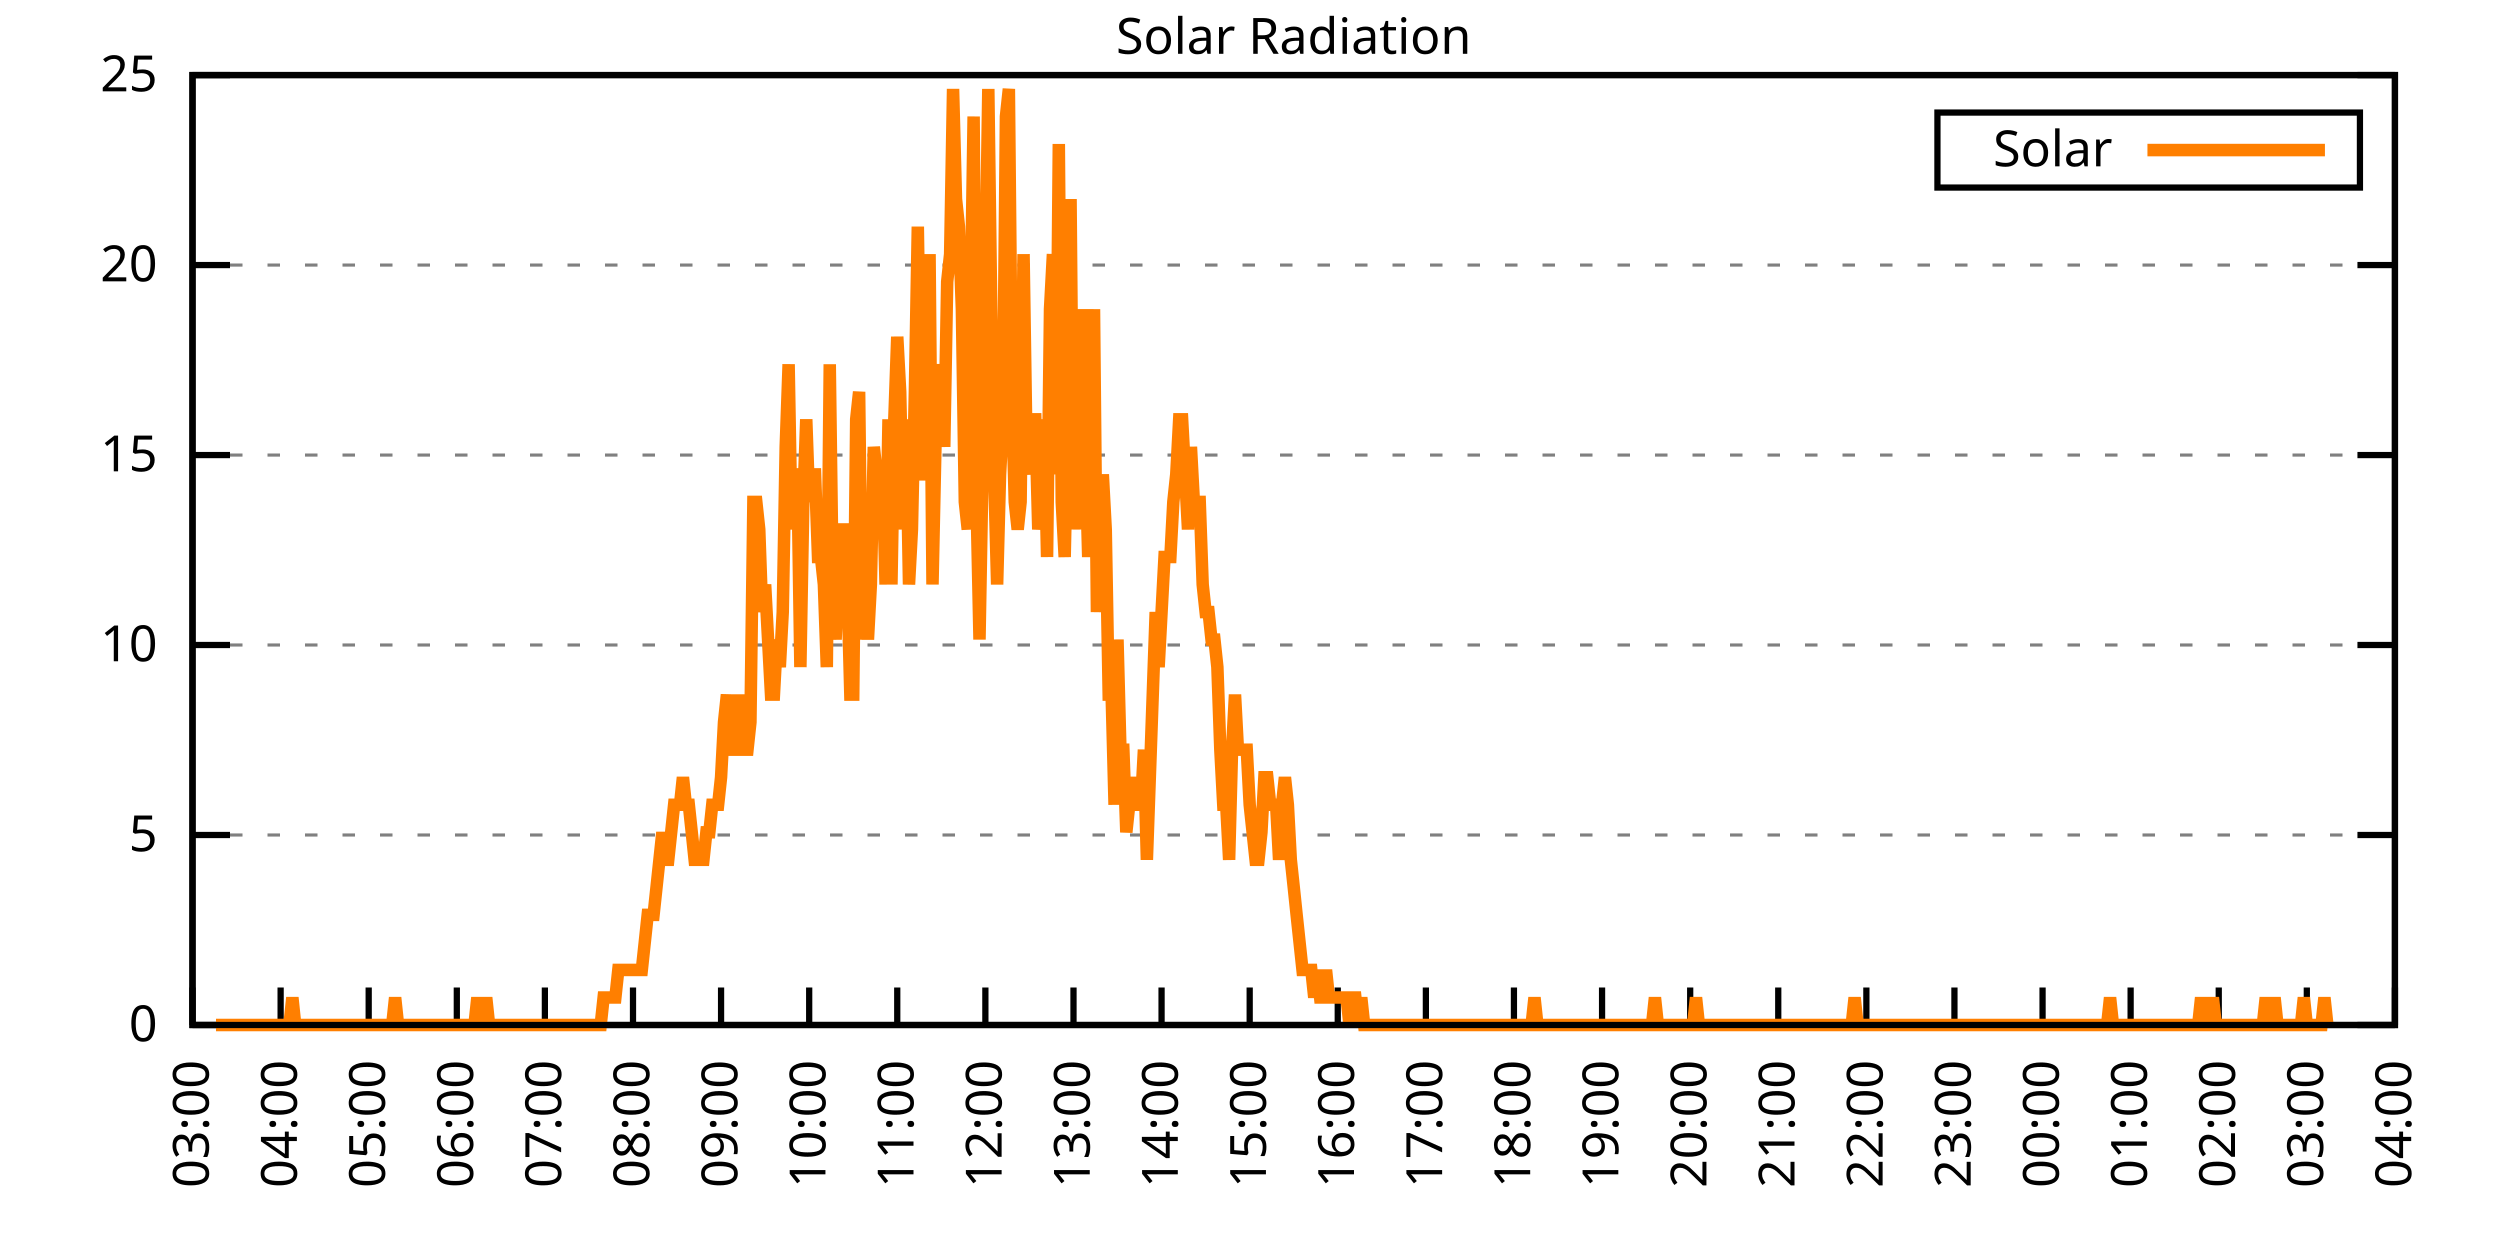
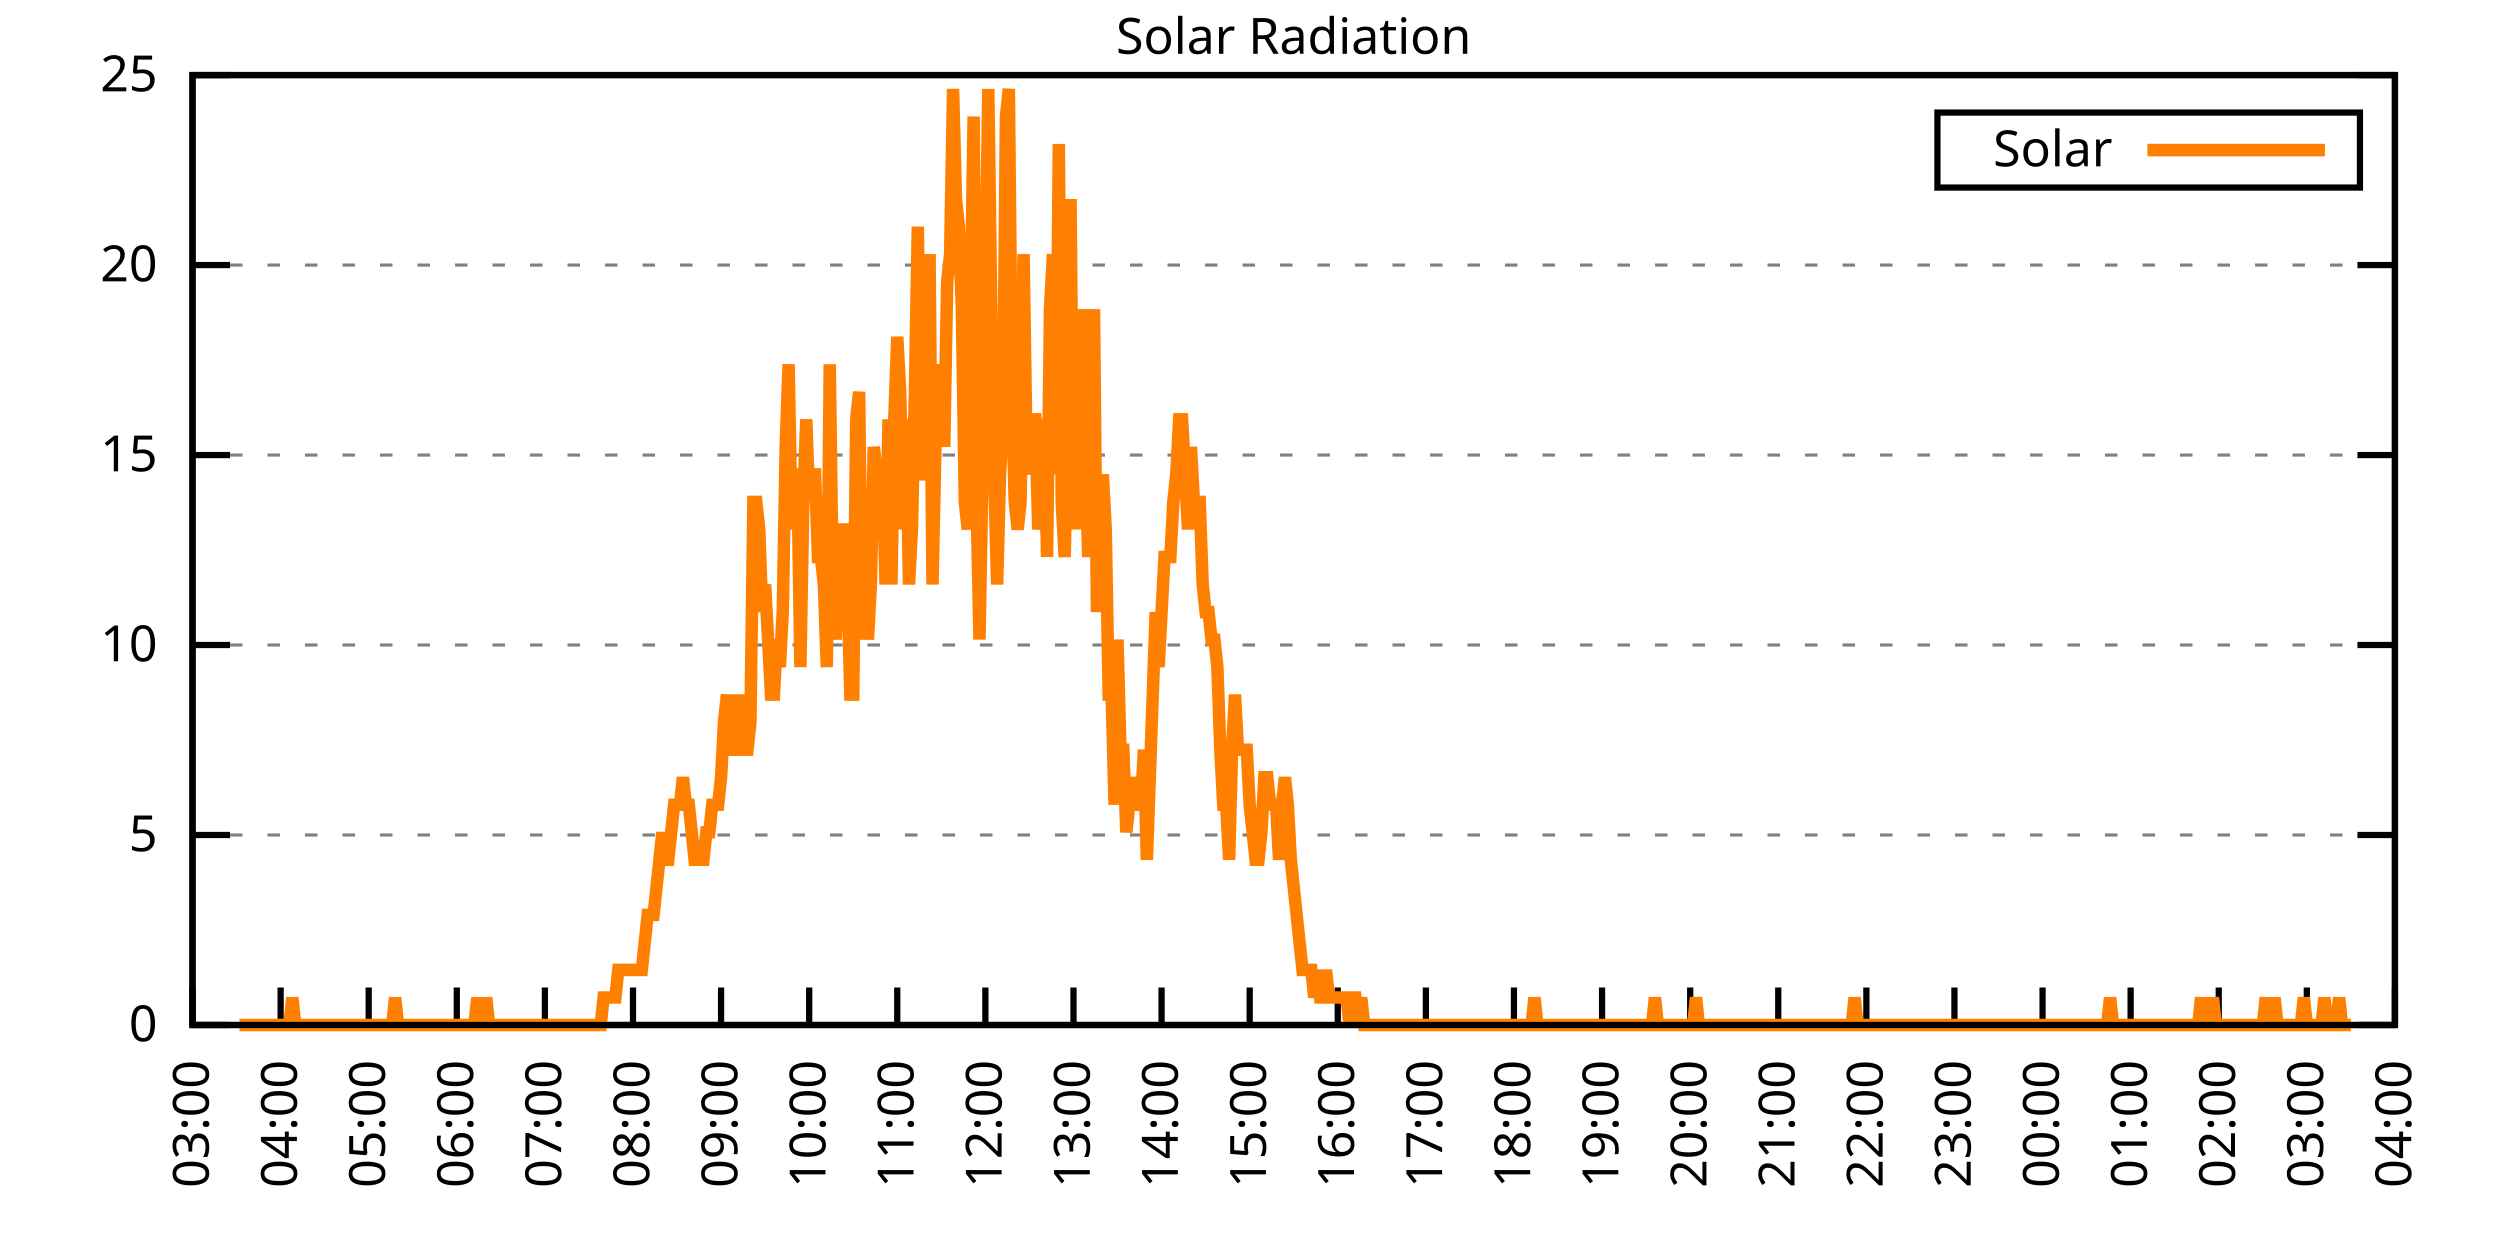
<svg xmlns="http://www.w3.org/2000/svg" xmlns:xlink="http://www.w3.org/1999/xlink" width="400" height="200" viewBox="0 0 400 200">
  <g id="gnuplot_canvas">
    <rect x="0" y="0" width="400" height="200" fill="none" />
    <defs>
      <circle id="gpDot" r="0.5" stroke-width="0.5" stroke="currentColor" />
      <path id="gpPt0" stroke-width="0.333" stroke="currentColor" d="M-1,0 h2 M0,-1 v2" />
      <path id="gpPt1" stroke-width="0.333" stroke="currentColor" d="M-1,-1 L1,1 M1,-1 L-1,1" />
      <path id="gpPt2" stroke-width="0.333" stroke="currentColor" d="M-1,0 L1,0 M0,-1 L0,1 M-1,-1 L1,1 M-1,1 L1,-1" />
      <rect id="gpPt3" stroke-width="0.333" stroke="currentColor" x="-1" y="-1" width="2" height="2" />
      <rect id="gpPt4" stroke-width="0.333" stroke="currentColor" fill="currentColor" x="-1" y="-1" width="2" height="2" />
      <circle id="gpPt5" stroke-width="0.333" stroke="currentColor" cx="0" cy="0" r="1" />
      <use xlink:href="#gpPt5" id="gpPt6" fill="currentColor" stroke="none" />
      <path id="gpPt7" stroke-width="0.333" stroke="currentColor" d="M0,-1.33 L-1.33,0.67 L1.33,0.67 z" />
      <use xlink:href="#gpPt7" id="gpPt8" fill="currentColor" stroke="none" />
      <use xlink:href="#gpPt7" id="gpPt9" stroke="currentColor" transform="rotate(180)" />
      <use xlink:href="#gpPt9" id="gpPt10" fill="currentColor" stroke="none" />
      <use xlink:href="#gpPt3" id="gpPt11" stroke="currentColor" transform="rotate(45)" />
      <use xlink:href="#gpPt11" id="gpPt12" fill="currentColor" stroke="none" />
      <path id="gpPt13" stroke-width="0.333" stroke="currentColor" d="M0,1.330 L1.265,0.411 L0.782,-1.067 L-0.782,-1.076 L-1.265,0.411 z" />
      <use xlink:href="#gpPt13" id="gpPt14" fill="currentColor" stroke="none" />
      <filter id="textbox" filterUnits="objectBoundingBox" x="0" y="0" height="1" width="1">
        <feFlood flood-color="white" flood-opacity="1" result="bgnd" />
        <feComposite in="SourceGraphic" in2="bgnd" operator="atop" />
      </filter>
      <filter id="greybox" filterUnits="objectBoundingBox" x="0" y="0" height="1" width="1">
        <feFlood flood-color="lightgrey" flood-opacity="1" result="grey" />
        <feComposite in="SourceGraphic" in2="grey" operator="atop" />
      </filter>
    </defs>
    <g fill="none" color="white" stroke="currentColor" stroke-width="1.00" stroke-linecap="butt" stroke-linejoin="miter">
</g>
    <g fill="none" color="black" stroke="currentColor" stroke-width="1.00" stroke-linecap="butt" stroke-linejoin="miter">
      <g stroke="none" shape-rendering="crispEdges">
        <polygon fill="rgb(255, 255, 255)" points="30.80,164.00 383.18,164.00 383.18,12.02 30.80,12.02 " />
      </g>
    </g>
    <g fill="none" color="black" stroke="currentColor" stroke-width="1.00" stroke-linecap="butt" stroke-linejoin="miter">
</g>
    <g fill="none" color="black" stroke="black" stroke-width="0.50" stroke-linecap="butt" stroke-linejoin="miter">
</g>
    <g fill="none" color="gray" stroke="currentColor" stroke-width="0.50" stroke-linecap="butt" stroke-linejoin="miter">
      <path stroke="gray" stroke-dasharray="2,4" class="gridline" d="M30.80,164.00 L383.19,164.00  " />
    </g>
    <g fill="none" color="gray" stroke="gray" stroke-width="1.00" stroke-linecap="butt" stroke-linejoin="miter">
</g>
    <g fill="none" color="black" stroke="currentColor" stroke-width="1.00" stroke-linecap="butt" stroke-linejoin="miter">
      <path stroke="black" d="M30.80,164.00 L36.80,164.00 M383.19,164.00 L377.19,164.00  " />
      <g transform="translate(25.20,166.60)" stroke="none" fill="black" font-family="Sans" font-size="8.00" text-anchor="end">
        <text>
          <tspan font-family="Sans"> 0</tspan>
        </text>
      </g>
    </g>
    <g fill="none" color="black" stroke="currentColor" stroke-width="1.00" stroke-linecap="butt" stroke-linejoin="miter">
</g>
    <g fill="none" color="black" stroke="black" stroke-width="0.50" stroke-linecap="butt" stroke-linejoin="miter">
</g>
    <g fill="none" color="gray" stroke="currentColor" stroke-width="0.50" stroke-linecap="butt" stroke-linejoin="miter">
      <path stroke="gray" stroke-dasharray="2,4" class="gridline" d="M30.80,133.60 L383.19,133.60  " />
    </g>
    <g fill="none" color="gray" stroke="gray" stroke-width="1.00" stroke-linecap="butt" stroke-linejoin="miter">
</g>
    <g fill="none" color="black" stroke="currentColor" stroke-width="1.00" stroke-linecap="butt" stroke-linejoin="miter">
      <path stroke="black" d="M30.80,133.60 L36.80,133.60 M383.19,133.60 L377.19,133.60  " />
      <g transform="translate(25.20,136.20)" stroke="none" fill="black" font-family="Sans" font-size="8.00" text-anchor="end">
        <text>
          <tspan font-family="Sans"> 5</tspan>
        </text>
      </g>
    </g>
    <g fill="none" color="black" stroke="currentColor" stroke-width="1.00" stroke-linecap="butt" stroke-linejoin="miter">
</g>
    <g fill="none" color="black" stroke="black" stroke-width="0.50" stroke-linecap="butt" stroke-linejoin="miter">
</g>
    <g fill="none" color="gray" stroke="currentColor" stroke-width="0.50" stroke-linecap="butt" stroke-linejoin="miter">
      <path stroke="gray" stroke-dasharray="2,4" class="gridline" d="M30.80,103.20 L383.19,103.20  " />
    </g>
    <g fill="none" color="gray" stroke="gray" stroke-width="1.00" stroke-linecap="butt" stroke-linejoin="miter">
</g>
    <g fill="none" color="black" stroke="currentColor" stroke-width="1.00" stroke-linecap="butt" stroke-linejoin="miter">
      <path stroke="black" d="M30.80,103.20 L36.80,103.20 M383.19,103.20 L377.19,103.20  " />
      <g transform="translate(25.20,105.80)" stroke="none" fill="black" font-family="Sans" font-size="8.00" text-anchor="end">
        <text>
          <tspan font-family="Sans"> 10</tspan>
        </text>
      </g>
    </g>
    <g fill="none" color="black" stroke="currentColor" stroke-width="1.00" stroke-linecap="butt" stroke-linejoin="miter">
</g>
    <g fill="none" color="black" stroke="black" stroke-width="0.50" stroke-linecap="butt" stroke-linejoin="miter">
</g>
    <g fill="none" color="gray" stroke="currentColor" stroke-width="0.50" stroke-linecap="butt" stroke-linejoin="miter">
      <path stroke="gray" stroke-dasharray="2,4" class="gridline" d="M30.80,72.81 L383.19,72.81  " />
    </g>
    <g fill="none" color="gray" stroke="gray" stroke-width="1.00" stroke-linecap="butt" stroke-linejoin="miter">
</g>
    <g fill="none" color="black" stroke="currentColor" stroke-width="1.00" stroke-linecap="butt" stroke-linejoin="miter">
      <path stroke="black" d="M30.80,72.81 L36.80,72.81 M383.19,72.81 L377.19,72.81  " />
      <g transform="translate(25.20,75.41)" stroke="none" fill="black" font-family="Sans" font-size="8.00" text-anchor="end">
        <text>
          <tspan font-family="Sans"> 15</tspan>
        </text>
      </g>
    </g>
    <g fill="none" color="black" stroke="currentColor" stroke-width="1.00" stroke-linecap="butt" stroke-linejoin="miter">
</g>
    <g fill="none" color="black" stroke="black" stroke-width="0.50" stroke-linecap="butt" stroke-linejoin="miter">
</g>
    <g fill="none" color="gray" stroke="currentColor" stroke-width="0.50" stroke-linecap="butt" stroke-linejoin="miter">
      <path stroke="gray" stroke-dasharray="2,4" class="gridline" d="M30.80,42.41 L383.19,42.41  " />
    </g>
    <g fill="none" color="gray" stroke="gray" stroke-width="1.00" stroke-linecap="butt" stroke-linejoin="miter">
</g>
    <g fill="none" color="black" stroke="currentColor" stroke-width="1.00" stroke-linecap="butt" stroke-linejoin="miter">
      <path stroke="black" d="M30.80,42.41 L36.80,42.41 M383.19,42.41 L377.19,42.41  " />
      <g transform="translate(25.20,45.01)" stroke="none" fill="black" font-family="Sans" font-size="8.00" text-anchor="end">
        <text>
          <tspan font-family="Sans"> 20</tspan>
        </text>
      </g>
    </g>
    <g fill="none" color="black" stroke="currentColor" stroke-width="1.00" stroke-linecap="butt" stroke-linejoin="miter">
</g>
    <g fill="none" color="black" stroke="black" stroke-width="0.50" stroke-linecap="butt" stroke-linejoin="miter">
</g>
    <g fill="none" color="gray" stroke="currentColor" stroke-width="0.50" stroke-linecap="butt" stroke-linejoin="miter">
      <path stroke="gray" stroke-dasharray="2,4" class="gridline" d="M30.80,12.01 L383.19,12.01  " />
    </g>
    <g fill="none" color="gray" stroke="gray" stroke-width="1.00" stroke-linecap="butt" stroke-linejoin="miter">
</g>
    <g fill="none" color="black" stroke="currentColor" stroke-width="1.00" stroke-linecap="butt" stroke-linejoin="miter">
      <path stroke="black" d="M30.80,12.01 L36.80,12.01 M383.19,12.01 L377.19,12.01  " />
      <g transform="translate(25.20,14.61)" stroke="none" fill="black" font-family="Sans" font-size="8.00" text-anchor="end">
        <text>
          <tspan font-family="Sans"> 25</tspan>
        </text>
      </g>
    </g>
    <g fill="none" color="black" stroke="currentColor" stroke-width="1.00" stroke-linecap="butt" stroke-linejoin="miter">
      <path stroke="black" d="M30.80,164.00 L30.80,158.00  " />
      <g transform="translate(33.40,169.60) rotate(270.00)" stroke="none" fill="black" font-family="Sans" font-size="8.00" text-anchor="end">
        <text>
          <tspan font-family="Sans">03:00</tspan>
        </text>
      </g>
    </g>
    <g fill="none" color="black" stroke="currentColor" stroke-width="1.00" stroke-linecap="butt" stroke-linejoin="miter">
      <path stroke="black" d="M44.90,164.00 L44.90,158.00  " />
      <g transform="translate(47.50,169.60) rotate(270.00)" stroke="none" fill="black" font-family="Sans" font-size="8.00" text-anchor="end">
        <text>
          <tspan font-family="Sans">04:00</tspan>
        </text>
      </g>
    </g>
    <g fill="none" color="black" stroke="currentColor" stroke-width="1.00" stroke-linecap="butt" stroke-linejoin="miter">
      <path stroke="black" d="M58.99,164.00 L58.99,158.00  " />
      <g transform="translate(61.59,169.60) rotate(270.00)" stroke="none" fill="black" font-family="Sans" font-size="8.00" text-anchor="end">
        <text>
          <tspan font-family="Sans">05:00</tspan>
        </text>
      </g>
    </g>
    <g fill="none" color="black" stroke="currentColor" stroke-width="1.00" stroke-linecap="butt" stroke-linejoin="miter">
      <path stroke="black" d="M73.09,164.00 L73.09,158.00  " />
      <g transform="translate(75.69,169.60) rotate(270.00)" stroke="none" fill="black" font-family="Sans" font-size="8.00" text-anchor="end">
        <text>
          <tspan font-family="Sans">06:00</tspan>
        </text>
      </g>
    </g>
    <g fill="none" color="black" stroke="currentColor" stroke-width="1.00" stroke-linecap="butt" stroke-linejoin="miter">
      <path stroke="black" d="M87.18,164.00 L87.18,158.00  " />
      <g transform="translate(89.78,169.60) rotate(270.00)" stroke="none" fill="black" font-family="Sans" font-size="8.00" text-anchor="end">
        <text>
          <tspan font-family="Sans">07:00</tspan>
        </text>
      </g>
    </g>
    <g fill="none" color="black" stroke="currentColor" stroke-width="1.00" stroke-linecap="butt" stroke-linejoin="miter">
      <path stroke="black" d="M101.28,164.00 L101.28,158.00  " />
      <g transform="translate(103.88,169.60) rotate(270.00)" stroke="none" fill="black" font-family="Sans" font-size="8.00" text-anchor="end">
        <text>
          <tspan font-family="Sans">08:00</tspan>
        </text>
      </g>
    </g>
    <g fill="none" color="black" stroke="currentColor" stroke-width="1.00" stroke-linecap="butt" stroke-linejoin="miter">
      <path stroke="black" d="M115.37,164.00 L115.37,158.00  " />
      <g transform="translate(117.97,169.60) rotate(270.00)" stroke="none" fill="black" font-family="Sans" font-size="8.00" text-anchor="end">
        <text>
          <tspan font-family="Sans">09:00</tspan>
        </text>
      </g>
    </g>
    <g fill="none" color="black" stroke="currentColor" stroke-width="1.00" stroke-linecap="butt" stroke-linejoin="miter">
      <path stroke="black" d="M129.47,164.00 L129.47,158.00  " />
      <g transform="translate(132.07,169.60) rotate(270.00)" stroke="none" fill="black" font-family="Sans" font-size="8.00" text-anchor="end">
        <text>
          <tspan font-family="Sans">10:00</tspan>
        </text>
      </g>
    </g>
    <g fill="none" color="black" stroke="currentColor" stroke-width="1.00" stroke-linecap="butt" stroke-linejoin="miter">
      <path stroke="black" d="M143.56,164.00 L143.56,158.00  " />
      <g transform="translate(146.16,169.60) rotate(270.00)" stroke="none" fill="black" font-family="Sans" font-size="8.00" text-anchor="end">
        <text>
          <tspan font-family="Sans">11:00</tspan>
        </text>
      </g>
    </g>
    <g fill="none" color="black" stroke="currentColor" stroke-width="1.00" stroke-linecap="butt" stroke-linejoin="miter">
      <path stroke="black" d="M157.66,164.00 L157.66,158.00  " />
      <g transform="translate(160.26,169.60) rotate(270.00)" stroke="none" fill="black" font-family="Sans" font-size="8.00" text-anchor="end">
        <text>
          <tspan font-family="Sans">12:00</tspan>
        </text>
      </g>
    </g>
    <g fill="none" color="black" stroke="currentColor" stroke-width="1.00" stroke-linecap="butt" stroke-linejoin="miter">
      <path stroke="black" d="M171.76,164.00 L171.76,158.00  " />
      <g transform="translate(174.36,169.60) rotate(270.00)" stroke="none" fill="black" font-family="Sans" font-size="8.00" text-anchor="end">
        <text>
          <tspan font-family="Sans">13:00</tspan>
        </text>
      </g>
    </g>
    <g fill="none" color="black" stroke="currentColor" stroke-width="1.00" stroke-linecap="butt" stroke-linejoin="miter">
      <path stroke="black" d="M185.85,164.00 L185.85,158.00  " />
      <g transform="translate(188.45,169.60) rotate(270.00)" stroke="none" fill="black" font-family="Sans" font-size="8.00" text-anchor="end">
        <text>
          <tspan font-family="Sans">14:00</tspan>
        </text>
      </g>
    </g>
    <g fill="none" color="black" stroke="currentColor" stroke-width="1.00" stroke-linecap="butt" stroke-linejoin="miter">
      <path stroke="black" d="M199.95,164.00 L199.95,158.00  " />
      <g transform="translate(202.55,169.60) rotate(270.00)" stroke="none" fill="black" font-family="Sans" font-size="8.00" text-anchor="end">
        <text>
          <tspan font-family="Sans">15:00</tspan>
        </text>
      </g>
    </g>
    <g fill="none" color="black" stroke="currentColor" stroke-width="1.00" stroke-linecap="butt" stroke-linejoin="miter">
      <path stroke="black" d="M214.04,164.00 L214.04,158.00  " />
      <g transform="translate(216.64,169.60) rotate(270.00)" stroke="none" fill="black" font-family="Sans" font-size="8.00" text-anchor="end">
        <text>
          <tspan font-family="Sans">16:00</tspan>
        </text>
      </g>
    </g>
    <g fill="none" color="black" stroke="currentColor" stroke-width="1.00" stroke-linecap="butt" stroke-linejoin="miter">
      <path stroke="black" d="M228.14,164.00 L228.14,158.00  " />
      <g transform="translate(230.74,169.60) rotate(270.00)" stroke="none" fill="black" font-family="Sans" font-size="8.00" text-anchor="end">
        <text>
          <tspan font-family="Sans">17:00</tspan>
        </text>
      </g>
    </g>
    <g fill="none" color="black" stroke="currentColor" stroke-width="1.00" stroke-linecap="butt" stroke-linejoin="miter">
      <path stroke="black" d="M242.23,164.00 L242.23,158.00  " />
      <g transform="translate(244.83,169.60) rotate(270.00)" stroke="none" fill="black" font-family="Sans" font-size="8.00" text-anchor="end">
        <text>
          <tspan font-family="Sans">18:00</tspan>
        </text>
      </g>
    </g>
    <g fill="none" color="black" stroke="currentColor" stroke-width="1.00" stroke-linecap="butt" stroke-linejoin="miter">
      <path stroke="black" d="M256.33,164.00 L256.33,158.00  " />
      <g transform="translate(258.93,169.60) rotate(270.00)" stroke="none" fill="black" font-family="Sans" font-size="8.00" text-anchor="end">
        <text>
          <tspan font-family="Sans">19:00</tspan>
        </text>
      </g>
    </g>
    <g fill="none" color="black" stroke="currentColor" stroke-width="1.00" stroke-linecap="butt" stroke-linejoin="miter">
      <path stroke="black" d="M270.43,164.00 L270.43,158.00  " />
      <g transform="translate(273.03,169.60) rotate(270.00)" stroke="none" fill="black" font-family="Sans" font-size="8.00" text-anchor="end">
        <text>
          <tspan font-family="Sans">20:00</tspan>
        </text>
      </g>
    </g>
    <g fill="none" color="black" stroke="currentColor" stroke-width="1.00" stroke-linecap="butt" stroke-linejoin="miter">
      <path stroke="black" d="M284.52,164.00 L284.52,158.00  " />
      <g transform="translate(287.12,169.60) rotate(270.00)" stroke="none" fill="black" font-family="Sans" font-size="8.00" text-anchor="end">
        <text>
          <tspan font-family="Sans">21:00</tspan>
        </text>
      </g>
    </g>
    <g fill="none" color="black" stroke="currentColor" stroke-width="1.00" stroke-linecap="butt" stroke-linejoin="miter">
      <path stroke="black" d="M298.62,164.00 L298.62,158.00  " />
      <g transform="translate(301.22,169.60) rotate(270.00)" stroke="none" fill="black" font-family="Sans" font-size="8.00" text-anchor="end">
        <text>
          <tspan font-family="Sans">22:00</tspan>
        </text>
      </g>
    </g>
    <g fill="none" color="black" stroke="currentColor" stroke-width="1.00" stroke-linecap="butt" stroke-linejoin="miter">
      <path stroke="black" d="M312.71,164.00 L312.71,158.00  " />
      <g transform="translate(315.31,169.60) rotate(270.00)" stroke="none" fill="black" font-family="Sans" font-size="8.00" text-anchor="end">
        <text>
          <tspan font-family="Sans">23:00</tspan>
        </text>
      </g>
    </g>
    <g fill="none" color="black" stroke="currentColor" stroke-width="1.00" stroke-linecap="butt" stroke-linejoin="miter">
      <path stroke="black" d="M326.81,164.00 L326.81,158.00  " />
      <g transform="translate(329.41,169.60) rotate(270.00)" stroke="none" fill="black" font-family="Sans" font-size="8.00" text-anchor="end">
        <text>
          <tspan font-family="Sans">00:00</tspan>
        </text>
      </g>
    </g>
    <g fill="none" color="black" stroke="currentColor" stroke-width="1.00" stroke-linecap="butt" stroke-linejoin="miter">
      <path stroke="black" d="M340.90,164.00 L340.90,158.00  " />
      <g transform="translate(343.50,169.60) rotate(270.00)" stroke="none" fill="black" font-family="Sans" font-size="8.00" text-anchor="end">
        <text>
          <tspan font-family="Sans">01:00</tspan>
        </text>
      </g>
    </g>
    <g fill="none" color="black" stroke="currentColor" stroke-width="1.00" stroke-linecap="butt" stroke-linejoin="miter">
      <path stroke="black" d="M355.00,164.00 L355.00,158.00  " />
      <g transform="translate(357.60,169.60) rotate(270.00)" stroke="none" fill="black" font-family="Sans" font-size="8.00" text-anchor="end">
        <text>
          <tspan font-family="Sans">02:00</tspan>
        </text>
      </g>
    </g>
    <g fill="none" color="black" stroke="currentColor" stroke-width="1.00" stroke-linecap="butt" stroke-linejoin="miter">
      <path stroke="black" d="M369.09,164.00 L369.09,158.00  " />
      <g transform="translate(371.69,169.60) rotate(270.00)" stroke="none" fill="black" font-family="Sans" font-size="8.00" text-anchor="end">
        <text>
          <tspan font-family="Sans">03:00</tspan>
        </text>
      </g>
    </g>
    <g fill="none" color="black" stroke="currentColor" stroke-width="1.00" stroke-linecap="butt" stroke-linejoin="miter">
      <path stroke="black" d="M383.19,164.00 L383.19,158.00  " />
      <g transform="translate(385.79,169.60) rotate(270.00)" stroke="none" fill="black" font-family="Sans" font-size="8.00" text-anchor="end">
        <text>
          <tspan font-family="Sans">04:00</tspan>
        </text>
      </g>
    </g>
    <g fill="none" color="black" stroke="currentColor" stroke-width="1.00" stroke-linecap="butt" stroke-linejoin="miter">
</g>
    <g fill="none" color="black" stroke="currentColor" stroke-width="1.00" stroke-linecap="butt" stroke-linejoin="miter">
      <path stroke="black" d="M30.80,12.01 L30.80,164.00 L383.19,164.00 L383.19,12.01 L30.80,12.01 Z  " />
    </g>
    <g fill="none" color="black" stroke="currentColor" stroke-width="1.00" stroke-linecap="butt" stroke-linejoin="miter">
</g>
    <g fill="none" color="black" stroke="currentColor" stroke-width="1.00" stroke-linecap="butt" stroke-linejoin="miter">
      <path stroke="black" d="M309.99,30.01 L309.99,18.01 L377.59,18.01 L377.59,30.01 L309.99,30.01 Z  " />
    </g>
    <g id="Solar_Radiation_plot_1">
      <g fill="none" color="white" stroke="black" stroke-width="2.00" stroke-linecap="butt" stroke-linejoin="miter">
</g>
      <g fill="none" color="black" stroke="currentColor" stroke-width="2.00" stroke-linecap="butt" stroke-linejoin="miter">
        <g transform="translate(337.99,26.61)" stroke="none" fill="black" font-family="Sans" font-size="8.00" text-anchor="end">
          <text>
            <tspan font-family="Sans">Solar</tspan>
          </text>
        </g>
      </g>
      <g fill="none" color="black" stroke="currentColor" stroke-width="2.00" stroke-linecap="butt" stroke-linejoin="miter">
-         <path stroke="rgb(255, 127,   0)" d="M343.59,24.01 L371.99,24.01 M34.56,164.00 L35.03,164.00 L35.50,164.00 L35.97,164.00 L36.44,164.00 L36.91,164.00   L37.38,164.00 L37.85,164.00 L38.32,164.00 L38.79,164.00 L39.26,164.00 L39.73,164.00 L40.20,164.00 L40.67,164.00   L41.14,164.00 L41.61,164.00 L42.08,164.00 L42.55,164.00 L43.02,164.00 L43.49,164.00 L43.96,164.00 L44.43,164.00   L44.90,164.00 L45.37,164.00 L45.84,164.00 L46.31,164.00 L46.78,159.60 L47.24,164.00 L47.71,164.00 L48.18,164.00   L48.65,164.00 L49.12,164.00 L49.59,164.00 L50.06,164.00 L50.53,164.00 L51.00,164.00 L51.47,164.00 L51.94,164.00   L52.41,164.00 L52.88,164.00 L53.35,164.00 L53.82,164.00 L54.29,164.00 L54.76,164.00 L55.23,164.00 L55.70,164.00   L56.17,164.00 L56.64,164.00 L57.11,164.00 L57.58,164.00 L58.05,164.00 L58.52,164.00 L58.99,164.00 L59.46,164.00   L59.93,164.00 L60.40,164.00 L60.87,164.00 L61.34,164.00 L61.81,164.00 L62.28,164.00 L62.75,164.00 L63.22,159.60   L63.69,164.00 L64.16,164.00 L64.63,164.00 L65.10,164.00 L65.57,164.00 L66.04,164.00 L66.51,164.00 L66.98,164.00   L67.45,164.00 L67.92,164.00 L68.39,164.00 L68.86,164.00 L69.33,164.00 L69.80,164.00 L70.27,164.00 L70.74,164.00   L71.21,164.00 L71.68,164.00 L72.15,164.00 L72.62,164.00 L73.09,164.00 L73.56,164.00 L74.03,164.00 L74.50,164.00   L74.97,164.00 L75.44,164.00 L75.91,164.00 L76.38,159.60 L76.85,164.00 L77.32,164.00 L77.79,159.60 L78.26,164.00   L78.73,164.00 L79.19,164.00 L79.66,164.00 L80.13,164.00 L80.60,164.00 L81.07,164.00 L81.54,164.00 L82.01,164.00   L82.48,164.00 L82.95,164.00 L83.42,164.00 L83.89,164.00 L84.36,164.00 L84.83,164.00 L85.30,164.00 L85.77,164.00   L86.24,164.00 L86.71,164.00 L87.18,164.00 L87.65,164.00 L88.12,164.00 L88.59,164.00 L89.06,164.00 L89.53,164.00   L90.00,164.00 L90.47,164.00 L90.94,164.00 L91.41,164.00 L91.88,164.00 L92.35,164.00 L92.82,164.00 L93.29,164.00   L93.76,164.00 L94.23,164.00 L94.70,164.00 L95.17,164.00 L95.64,164.00 L96.11,164.00 L96.58,159.60 L97.05,159.60   L97.52,159.60 L97.99,159.60 L98.46,159.60 L98.93,155.19 L99.40,155.19 L99.87,155.19 L100.34,155.19 L100.81,155.19   L101.28,155.19 L101.75,155.19 L102.22,155.19 L102.69,155.19 L103.16,150.79 L103.63,146.38 L104.10,146.38 L104.57,146.38   L105.04,141.98 L105.51,137.57 L105.98,133.17 L106.45,137.57 L106.92,137.57 L107.39,133.17 L107.86,128.76 L108.33,128.76   L108.80,128.76 L109.27,124.36 L109.74,128.76 L110.21,128.76 L110.68,133.17 L111.14,137.57 L111.61,137.57 L112.08,137.57   L112.55,137.57 L113.02,133.17 L113.49,133.17 L113.96,128.76 L114.43,128.76 L114.90,128.76 L115.37,124.36 L115.84,115.55   L116.31,111.14 L116.78,119.95 L117.25,119.95 L117.72,119.95 L118.19,111.14 L118.66,119.95 L119.13,119.95 L119.60,119.95   L120.07,115.55 L120.54,80.31 L121.01,80.31 L121.48,84.71 L121.95,97.93 L122.42,93.52 L122.89,102.33 L123.36,111.14   L123.83,111.14 L124.30,102.33 L124.77,106.74 L125.24,97.93 L125.71,71.50 L126.18,58.28 L126.65,84.71 L127.12,75.90   L127.59,75.90 L128.06,106.74 L128.53,80.31 L129.00,67.09 L129.47,80.31 L129.94,75.90 L130.41,75.90 L130.88,89.12   L131.35,89.12 L131.82,93.52 L132.29,106.74 L132.76,58.28 L133.23,93.52 L133.70,102.33 L134.17,89.12 L134.64,84.71   L135.11,84.71 L135.58,93.52 L136.05,111.14 L136.52,111.14 L136.99,67.09 L137.46,62.69 L137.93,102.33 L138.40,93.52   L138.87,102.33 L139.34,93.52 L139.81,71.50 L140.28,75.90 L140.75,84.71 L141.22,75.90 L141.69,93.52 L142.16,67.09   L142.63,93.52 L143.09,67.09 L143.56,53.88 L144.03,62.69 L144.50,84.71 L144.97,67.09 L145.44,93.52 L145.91,84.71   L146.38,62.69 L146.85,36.26 L147.32,67.09 L147.79,75.90 L148.26,75.90 L148.73,40.66 L149.20,93.52 L149.67,71.50   L150.14,67.09 L150.61,58.28 L151.08,71.50 L151.55,45.07 L152.02,40.66 L152.49,14.23 L152.96,31.85 L153.43,36.26   L153.90,49.47 L154.37,80.31 L154.84,84.71 L155.31,49.47 L155.78,18.64 L156.25,80.31 L156.72,102.33 L157.19,75.90   L157.66,45.07 L158.13,14.23 L158.60,49.47 L159.07,75.90 L159.54,93.52 L160.01,75.90 L160.48,67.09 L160.95,18.64   L161.42,14.23 L161.89,62.69 L162.36,80.31 L162.83,84.71 L163.30,80.31 L163.77,40.66 L164.24,71.50 L164.71,75.90   L165.18,67.09 L165.65,67.09 L166.12,84.71 L166.59,80.31 L167.06,67.09 L167.53,89.12 L168.00,49.47 L168.47,40.66   L168.94,75.90 L169.41,23.04 L169.88,80.31 L170.35,89.12 L170.82,67.09 L171.29,31.85 L171.76,84.71 L172.23,67.09   L172.70,84.71 L173.17,49.47 L173.64,71.50 L174.11,89.12 L174.58,75.90 L175.04,49.47 L175.51,97.93 L175.98,84.71   L176.45,75.90 L176.92,84.71 L177.39,111.14 L177.86,111.14 L178.33,128.76 L178.80,102.33 L179.27,119.95 L179.74,119.95   L180.21,133.17 L180.68,128.76 L181.15,124.36 L181.62,128.76 L182.09,128.76 L182.56,128.76 L183.03,119.95 L183.50,137.57   L183.97,124.36 L184.44,111.14 L184.91,97.93 L185.38,106.74 L185.85,97.93 L186.32,89.12 L186.79,89.12 L187.26,89.12   L187.73,80.31 L188.20,75.90 L188.67,67.09 L189.14,67.09 L189.61,75.90 L190.08,84.71 L190.55,71.50 L191.02,80.31   L191.49,80.31 L191.96,80.31 L192.43,93.52 L192.90,97.93 L193.37,97.93 L193.84,102.33 L194.31,102.33 L194.78,106.74   L195.25,119.95 L195.72,128.76 L196.19,128.76 L196.66,137.57 L197.13,119.95 L197.60,111.14 L198.07,119.95 L198.54,119.95   L199.01,119.95 L199.48,119.95 L199.95,128.76 L200.42,133.17 L200.89,137.57 L201.36,137.57 L201.83,133.17 L202.30,124.36   L202.77,124.36 L203.24,128.76 L203.71,128.76 L204.18,128.76 L204.65,137.57 L205.12,128.76 L205.59,124.36 L206.06,128.76   L206.53,137.57 L207.00,141.98 L207.46,146.38 L207.93,150.79 L208.40,155.19 L208.87,155.19 L209.34,155.19 L209.81,155.19   L210.28,159.60 L210.75,155.19 L211.22,159.60 L211.69,159.60 L212.16,155.19 L212.63,159.60 L213.10,159.60 L213.57,159.60   L214.04,159.60 L214.51,159.60 L214.98,159.60 L215.45,159.60 L215.92,164.00 L216.39,159.60 L216.86,159.60 L217.33,164.00   L217.80,159.60 L218.27,164.00 L218.74,164.00 L219.21,164.00 L219.68,164.00 L220.15,164.00 L220.62,164.00 L221.09,164.00   L221.56,164.00 L222.03,164.00 L222.50,164.00 L222.97,164.00 L223.44,164.00 L223.91,164.00 L224.38,164.00 L224.85,164.00   L225.32,164.00 L225.79,164.00 L226.26,164.00 L226.73,164.00 L227.20,164.00 L227.67,164.00 L228.14,164.00 L228.61,164.00   L229.08,164.00 L229.55,164.00 L230.02,164.00 L230.49,164.00 L230.96,164.00 L231.43,164.00 L231.90,164.00 L232.37,164.00   L232.84,164.00 L233.31,164.00 L233.78,164.00 L234.25,164.00 L234.72,164.00 L235.19,164.00 L235.66,164.00 L236.13,164.00   L236.60,164.00 L237.07,164.00 L237.54,164.00 L238.01,164.00 L238.48,164.00 L238.95,164.00 L239.41,164.00 L239.88,164.00   L240.35,164.00 L240.82,164.00 L241.29,164.00 L241.76,164.00 L242.23,164.00 L242.70,164.00 L243.17,164.00 L243.64,164.00   L244.11,164.00 L244.58,164.00 L245.05,164.00 L245.52,159.60 L245.99,164.00 L246.46,164.00 L246.93,164.00 L247.40,164.00   L247.87,164.00 L248.34,164.00 L248.81,164.00 L249.28,164.00 L249.75,164.00 L250.22,164.00 L250.69,164.00 L251.16,164.00   L251.63,164.00 L252.10,164.00 L252.57,164.00 L253.04,164.00 L253.51,164.00 L253.98,164.00 L254.45,164.00 L254.92,164.00   L255.39,164.00 L255.86,164.00 L256.33,164.00 L256.80,164.00 L257.27,164.00 L257.74,164.00 L258.21,164.00 L258.68,164.00   L259.15,164.00 L259.62,164.00 L260.09,164.00 L260.56,164.00 L261.03,164.00 L261.50,164.00 L261.97,164.00 L262.44,164.00   L262.91,164.00 L263.38,164.00 L263.85,164.00 L264.32,164.00 L264.79,159.60 L265.26,164.00 L265.73,164.00 L266.20,164.00   L266.67,164.00 L267.14,164.00 L267.61,164.00 L268.08,164.00 L268.55,164.00 L269.02,164.00 L269.49,164.00 L269.96,164.00   L270.43,164.00 L270.90,164.00 L271.36,159.60 L271.83,164.00 L272.30,164.00 L272.77,164.00 L273.24,164.00 L273.71,164.00   L274.18,164.00 L274.65,164.00 L275.12,164.00 L275.59,164.00 L276.06,164.00 L276.53,164.00 L277.00,164.00 L277.47,164.00   L277.94,164.00 L278.41,164.00 L278.88,164.00 L279.35,164.00 L279.82,164.00 L280.29,164.00 L280.76,164.00 L281.23,164.00   L281.70,164.00 L282.17,164.00 L282.64,164.00 L283.11,164.00 L283.58,164.00 L284.05,164.00 L284.52,164.00 L284.99,164.00   L285.46,164.00 L285.93,164.00 L286.40,164.00 L286.87,164.00 L287.34,164.00 L287.81,164.00 L288.28,164.00 L288.75,164.00   L289.22,164.00 L289.69,164.00 L290.16,164.00 L290.63,164.00 L291.10,164.00 L291.57,164.00 L292.04,164.00 L292.51,164.00   L292.98,164.00 L293.45,164.00 L293.92,164.00 L294.39,164.00 L294.86,164.00 L295.33,164.00 L295.80,164.00 L296.27,164.00   L296.74,159.60 L297.21,164.00 L297.68,164.00 L298.15,164.00 L298.62,164.00 L299.09,164.00 L299.56,164.00 L300.03,164.00   L300.50,164.00 L300.97,164.00 L301.44,164.00 L301.91,164.00 L302.38,164.00 L302.85,164.00 L303.31,164.00 L303.78,164.00   L304.25,164.00 L304.72,164.00 L305.19,164.00 L305.66,164.00 L306.13,164.00 L306.60,164.00 L307.07,164.00 L307.54,164.00   L308.01,164.00 L308.48,164.00 L308.95,164.00 L309.42,164.00 L309.89,164.00 L310.36,164.00 L310.83,164.00 L311.30,164.00   L311.77,164.00 L312.24,164.00 L312.71,164.00 L313.18,164.00 L313.65,164.00 L314.12,164.00 L314.59,164.00 L315.06,164.00   L315.53,164.00 L316.00,164.00 L316.47,164.00 L316.94,164.00 L317.41,164.00 L317.88,164.00 L318.35,164.00 L318.82,164.00   L319.29,164.00 L319.76,164.00 L320.23,164.00 L320.70,164.00 L321.17,164.00 L321.64,164.00 L322.11,164.00 L322.58,164.00   L323.05,164.00 L323.52,164.00 L323.99,164.00 L324.46,164.00 L324.93,164.00 L325.40,164.00 L325.87,164.00 L326.34,164.00   L326.81,164.00 L327.28,164.00 L327.75,164.00 L328.22,164.00 L328.69,164.00 L329.16,164.00 L329.63,164.00 L330.10,164.00   L330.57,164.00 L331.04,164.00 L331.51,164.00 L331.98,164.00 L332.45,164.00 L332.92,164.00 L333.39,164.00 L333.86,164.00   L334.33,164.00 L334.80,164.00 L335.26,164.00 L335.73,164.00 L336.20,164.00 L336.67,164.00 L337.14,164.00 L337.61,159.60   L338.08,164.00 L338.55,164.00 L339.02,164.00 L339.49,164.00 L339.96,164.00 L340.43,164.00 L340.90,164.00 L341.37,164.00   L341.84,164.00 L342.31,164.00 L342.78,164.00 L343.25,164.00 L343.72,164.00 L344.19,164.00 L344.66,164.00 L345.13,164.00   L345.60,164.00 L346.07,164.00 L346.54,164.00 L347.01,164.00 L347.48,164.00 L347.95,164.00 L348.42,164.00 L348.89,164.00   L349.36,164.00 L349.83,164.00 L350.30,164.00 L350.77,164.00 L351.24,164.00 L351.71,164.00 L352.18,159.60 L352.65,164.00   L353.12,164.00 L353.59,164.00 L354.06,159.60 L354.53,164.00 L355.00,164.00 L355.47,164.00 L355.94,164.00 L356.41,164.00   L356.88,164.00 L357.35,164.00 L357.82,164.00 L358.29,164.00 L358.76,164.00 L359.23,164.00 L359.70,164.00 L360.17,164.00   L360.64,164.00 L361.11,164.00 L361.58,164.00 L362.05,164.00 L362.52,159.60 L362.99,164.00 L363.46,164.00 L363.93,159.60   L364.40,164.00 L364.87,164.00 L365.34,164.00 L365.81,164.00 L366.28,164.00 L366.75,164.00 L367.21,164.00 L367.68,164.00   L368.15,164.00 L368.62,159.60 L369.09,164.00 L369.56,164.00 L370.03,164.00 L370.50,164.00 L370.97,164.00 L371.44,164.00   L371.91,159.60 L372.38,164.00  " />
+         <path stroke="rgb(255, 127,   0)" d="M343.59,24.01 L371.99,24.01 M38.32,164.00 L38.79,164.00 L39.26,164.00 L39.73,164.00 L40.20,164.00 L40.67,164.00   L41.14,164.00 L41.61,164.00 L42.08,164.00 L42.55,164.00 L43.02,164.00 L43.49,164.00 L43.96,164.00 L44.43,164.00   L44.90,164.00 L45.37,164.00 L45.84,164.00 L46.31,164.00 L46.78,159.60 L47.24,164.00 L47.71,164.00 L48.18,164.00   L48.65,164.00 L49.12,164.00 L49.59,164.00 L50.06,164.00 L50.53,164.00 L51.00,164.00 L51.47,164.00 L51.94,164.00   L52.41,164.00 L52.88,164.00 L53.35,164.00 L53.82,164.00 L54.29,164.00 L54.76,164.00 L55.23,164.00 L55.70,164.00   L56.17,164.00 L56.64,164.00 L57.11,164.00 L57.58,164.00 L58.05,164.00 L58.52,164.00 L58.99,164.00 L59.46,164.00   L59.93,164.00 L60.40,164.00 L60.87,164.00 L61.34,164.00 L61.81,164.00 L62.28,164.00 L62.75,164.00 L63.22,159.60   L63.69,164.00 L64.16,164.00 L64.63,164.00 L65.10,164.00 L65.57,164.00 L66.04,164.00 L66.51,164.00 L66.98,164.00   L67.45,164.00 L67.92,164.00 L68.39,164.00 L68.86,164.00 L69.33,164.00 L69.80,164.00 L70.27,164.00 L70.74,164.00   L71.21,164.00 L71.68,164.00 L72.15,164.00 L72.62,164.00 L73.09,164.00 L73.56,164.00 L74.03,164.00 L74.50,164.00   L74.97,164.00 L75.44,164.00 L75.91,164.00 L76.38,159.60 L76.85,164.00 L77.32,164.00 L77.79,159.60 L78.26,164.00   L78.73,164.00 L79.19,164.00 L79.66,164.00 L80.13,164.00 L80.60,164.00 L81.07,164.00 L81.54,164.00 L82.01,164.00   L82.48,164.00 L82.95,164.00 L83.42,164.00 L83.89,164.00 L84.36,164.00 L84.83,164.00 L85.30,164.00 L85.77,164.00   L86.24,164.00 L86.71,164.00 L87.18,164.00 L87.65,164.00 L88.12,164.00 L88.59,164.00 L89.06,164.00 L89.53,164.00   L90.00,164.00 L90.47,164.00 L90.94,164.00 L91.41,164.00 L91.88,164.00 L92.35,164.00 L92.82,164.00 L93.29,164.00   L93.76,164.00 L94.23,164.00 L94.70,164.00 L95.17,164.00 L95.64,164.00 L96.11,164.00 L96.58,159.60 L97.05,159.60   L97.52,159.60 L97.99,159.60 L98.46,159.60 L98.93,155.19 L99.40,155.19 L99.87,155.19 L100.34,155.19 L100.81,155.19   L101.28,155.19 L101.75,155.19 L102.22,155.19 L102.69,155.19 L103.16,150.79 L103.63,146.38 L104.10,146.38 L104.57,146.38   L105.04,141.98 L105.51,137.57 L105.98,133.17 L106.45,137.57 L106.92,137.57 L107.39,133.17 L107.86,128.76 L108.33,128.76   L108.80,128.76 L109.27,124.36 L109.74,128.76 L110.21,128.76 L110.68,133.17 L111.14,137.57 L111.61,137.57 L112.08,137.57   L112.55,137.57 L113.02,133.17 L113.49,133.17 L113.96,128.76 L114.43,128.76 L114.90,128.76 L115.37,124.36 L115.84,115.55   L116.31,111.14 L116.78,119.95 L117.25,119.95 L117.72,119.95 L118.19,111.14 L118.66,119.95 L119.13,119.95 L119.60,119.95   L120.07,115.55 L120.54,80.31 L121.01,80.31 L121.48,84.71 L121.95,97.93 L122.42,93.52 L122.89,102.33 L123.36,111.14   L123.83,111.14 L124.30,102.33 L124.77,106.74 L125.24,97.93 L125.71,71.50 L126.18,58.28 L126.65,84.71 L127.12,75.90   L127.59,75.90 L128.06,106.74 L128.53,80.31 L129.00,67.09 L129.47,80.31 L129.94,75.90 L130.41,75.90 L130.88,89.12   L131.35,89.12 L131.82,93.52 L132.29,106.74 L132.76,58.28 L133.23,93.52 L133.70,102.33 L134.17,89.12 L134.64,84.71   L135.11,84.71 L135.58,93.52 L136.05,111.14 L136.52,111.14 L136.99,67.09 L137.46,62.69 L137.93,102.33 L138.40,93.52   L138.87,102.33 L139.34,93.52 L139.81,71.50 L140.28,75.90 L140.75,84.71 L141.22,75.90 L141.69,93.52 L142.16,67.09   L142.63,93.52 L143.09,67.09 L143.56,53.88 L144.03,62.69 L144.50,84.71 L144.97,67.09 L145.44,93.52 L145.91,84.71   L146.38,62.69 L146.85,36.26 L147.32,67.09 L147.79,75.90 L148.26,75.90 L148.73,40.66 L149.20,93.52 L149.67,71.50   L150.14,67.09 L150.61,58.28 L151.08,71.50 L151.55,45.07 L152.02,40.66 L152.49,14.23 L152.96,31.85 L153.43,36.26   L153.90,49.47 L154.37,80.31 L154.84,84.71 L155.31,49.47 L155.78,18.64 L156.25,80.31 L156.72,102.33 L157.19,75.90   L157.66,45.07 L158.13,14.23 L158.60,49.47 L159.07,75.90 L159.54,93.52 L160.01,75.90 L160.48,67.09 L160.95,18.64   L161.42,14.23 L161.89,62.69 L162.36,80.31 L162.83,84.71 L163.30,80.31 L163.77,40.66 L164.24,71.50 L164.71,75.90   L165.18,67.09 L165.65,67.09 L166.12,84.71 L166.59,80.31 L167.06,67.09 L167.53,89.12 L168.00,49.47 L168.47,40.66   L168.94,75.90 L169.41,23.04 L169.88,80.31 L170.35,89.12 L170.82,67.09 L171.29,31.85 L171.76,84.71 L172.23,67.09   L172.70,84.71 L173.17,49.47 L173.64,71.50 L174.11,89.12 L174.58,75.90 L175.04,49.47 L175.51,97.93 L175.98,84.71   L176.45,75.90 L176.92,84.71 L177.39,111.14 L177.86,111.14 L178.33,128.76 L178.80,102.33 L179.27,119.95 L179.74,119.95   L180.21,133.17 L180.68,128.76 L181.15,124.36 L181.62,128.76 L182.09,128.76 L182.56,128.76 L183.03,119.95 L183.50,137.57   L183.97,124.36 L184.44,111.14 L184.91,97.93 L185.38,106.74 L185.85,97.93 L186.32,89.12 L186.79,89.12 L187.26,89.12   L187.73,80.31 L188.20,75.90 L188.67,67.09 L189.14,67.09 L189.61,75.90 L190.08,84.71 L190.55,71.50 L191.02,80.31   L191.49,80.31 L191.96,80.31 L192.43,93.52 L192.90,97.93 L193.37,97.93 L193.84,102.33 L194.31,102.33 L194.78,106.74   L195.25,119.95 L195.72,128.76 L196.19,128.76 L196.66,137.57 L197.13,119.95 L197.60,111.14 L198.07,119.95 L198.54,119.95   L199.01,119.95 L199.48,119.95 L199.95,128.76 L200.42,133.17 L200.89,137.57 L201.36,137.57 L201.83,133.17 L202.30,124.36   L202.77,124.36 L203.24,128.76 L203.71,128.76 L204.18,128.76 L204.65,137.57 L205.12,128.76 L205.59,124.36 L206.06,128.76   L206.53,137.57 L207.00,141.98 L207.46,146.38 L207.93,150.79 L208.40,155.19 L208.87,155.19 L209.34,155.19 L209.81,155.19   L210.28,159.60 L210.75,155.19 L211.22,159.60 L211.69,159.60 L212.16,155.19 L212.63,159.60 L213.10,159.60 L213.57,159.60   L214.04,159.60 L214.51,159.60 L214.98,159.60 L215.45,159.60 L215.92,164.00 L216.39,159.60 L216.86,159.60 L217.33,164.00   L217.80,159.60 L218.27,164.00 L218.74,164.00 L219.21,164.00 L219.68,164.00 L220.15,164.00 L220.62,164.00 L221.09,164.00   L221.56,164.00 L222.03,164.00 L222.50,164.00 L222.97,164.00 L223.44,164.00 L223.91,164.00 L224.38,164.00 L224.85,164.00   L225.32,164.00 L225.79,164.00 L226.26,164.00 L226.73,164.00 L227.20,164.00 L227.67,164.00 L228.14,164.00 L228.61,164.00   L229.08,164.00 L229.55,164.00 L230.02,164.00 L230.49,164.00 L230.96,164.00 L231.43,164.00 L231.90,164.00 L232.37,164.00   L232.84,164.00 L233.31,164.00 L233.78,164.00 L234.25,164.00 L234.72,164.00 L235.19,164.00 L235.66,164.00 L236.13,164.00   L236.60,164.00 L237.07,164.00 L237.54,164.00 L238.01,164.00 L238.48,164.00 L238.95,164.00 L239.41,164.00 L239.88,164.00   L240.35,164.00 L240.82,164.00 L241.29,164.00 L241.76,164.00 L242.23,164.00 L242.70,164.00 L243.17,164.00 L243.64,164.00   L244.11,164.00 L244.58,164.00 L245.05,164.00 L245.52,159.60 L245.99,164.00 L246.46,164.00 L246.93,164.00 L247.40,164.00   L247.87,164.00 L248.34,164.00 L248.81,164.00 L249.28,164.00 L249.75,164.00 L250.22,164.00 L250.69,164.00 L251.16,164.00   L251.63,164.00 L252.10,164.00 L252.57,164.00 L253.04,164.00 L253.51,164.00 L253.98,164.00 L254.45,164.00 L254.92,164.00   L255.39,164.00 L255.86,164.00 L256.33,164.00 L256.80,164.00 L257.27,164.00 L257.74,164.00 L258.21,164.00 L258.68,164.00   L259.15,164.00 L259.62,164.00 L260.09,164.00 L260.56,164.00 L261.03,164.00 L261.50,164.00 L261.97,164.00 L262.44,164.00   L262.91,164.00 L263.38,164.00 L263.85,164.00 L264.32,164.00 L264.79,159.60 L265.26,164.00 L265.73,164.00 L266.20,164.00   L266.67,164.00 L267.14,164.00 L267.61,164.00 L268.08,164.00 L268.55,164.00 L269.02,164.00 L269.49,164.00 L269.96,164.00   L270.43,164.00 L270.90,164.00 L271.36,159.60 L271.83,164.00 L272.30,164.00 L272.77,164.00 L273.24,164.00 L273.71,164.00   L274.18,164.00 L274.65,164.00 L275.12,164.00 L275.59,164.00 L276.06,164.00 L276.53,164.00 L277.00,164.00 L277.47,164.00   L277.94,164.00 L278.41,164.00 L278.88,164.00 L279.35,164.00 L279.82,164.00 L280.29,164.00 L280.76,164.00 L281.23,164.00   L281.70,164.00 L282.17,164.00 L282.64,164.00 L283.11,164.00 L283.58,164.00 L284.05,164.00 L284.52,164.00 L284.99,164.00   L285.46,164.00 L285.93,164.00 L286.40,164.00 L286.87,164.00 L287.34,164.00 L287.81,164.00 L288.28,164.00 L288.75,164.00   L289.22,164.00 L289.69,164.00 L290.16,164.00 L290.63,164.00 L291.10,164.00 L291.57,164.00 L292.04,164.00 L292.51,164.00   L292.98,164.00 L293.45,164.00 L293.92,164.00 L294.39,164.00 L294.86,164.00 L295.33,164.00 L295.80,164.00 L296.27,164.00   L296.74,159.60 L297.21,164.00 L297.68,164.00 L298.15,164.00 L298.62,164.00 L299.09,164.00 L299.56,164.00 L300.03,164.00   L300.50,164.00 L300.97,164.00 L301.44,164.00 L301.91,164.00 L302.38,164.00 L302.85,164.00 L303.31,164.00 L303.78,164.00   L304.25,164.00 L304.72,164.00 L305.19,164.00 L305.66,164.00 L306.13,164.00 L306.60,164.00 L307.07,164.00 L307.54,164.00   L308.01,164.00 L308.48,164.00 L308.95,164.00 L309.42,164.00 L309.89,164.00 L310.36,164.00 L310.83,164.00 L311.30,164.00   L311.77,164.00 L312.24,164.00 L312.71,164.00 L313.18,164.00 L313.65,164.00 L314.12,164.00 L314.59,164.00 L315.06,164.00   L315.53,164.00 L316.00,164.00 L316.47,164.00 L316.94,164.00 L317.41,164.00 L317.88,164.00 L318.35,164.00 L318.82,164.00   L319.29,164.00 L319.76,164.00 L320.23,164.00 L320.70,164.00 L321.17,164.00 L321.64,164.00 L322.11,164.00 L322.58,164.00   L323.05,164.00 L323.52,164.00 L323.99,164.00 L324.46,164.00 L324.93,164.00 L325.40,164.00 L325.87,164.00 L326.34,164.00   L326.81,164.00 L327.28,164.00 L327.75,164.00 L328.22,164.00 L328.69,164.00 L329.16,164.00 L329.63,164.00 L330.10,164.00   L330.57,164.00 L331.04,164.00 L331.51,164.00 L331.98,164.00 L332.45,164.00 L332.92,164.00 L333.39,164.00 L333.86,164.00   L334.33,164.00 L334.80,164.00 L335.26,164.00 L335.73,164.00 L336.20,164.00 L336.67,164.00 L337.14,164.00 L337.61,159.60   L338.08,164.00 L338.55,164.00 L339.02,164.00 L339.49,164.00 L339.96,164.00 L340.43,164.00 L340.90,164.00 L341.37,164.00   L341.84,164.00 L342.31,164.00 L342.78,164.00 L343.25,164.00 L343.72,164.00 L344.19,164.00 L344.66,164.00 L345.13,164.00   L345.60,164.00 L346.07,164.00 L346.54,164.00 L347.01,164.00 L347.48,164.00 L347.95,164.00 L348.42,164.00 L348.89,164.00   L349.36,164.00 L349.83,164.00 L350.30,164.00 L350.77,164.00 L351.24,164.00 L351.71,164.00 L352.18,159.60 L352.65,164.00   L353.12,164.00 L353.59,164.00 L354.06,159.60 L354.53,164.00 L355.00,164.00 L355.47,164.00 L355.94,164.00 L356.41,164.00   L356.88,164.00 L357.35,164.00 L357.82,164.00 L358.29,164.00 L358.76,164.00 L359.23,164.00 L359.70,164.00 L360.17,164.00   L360.64,164.00 L361.11,164.00 L361.58,164.00 L362.05,164.00 L362.52,159.60 L362.99,164.00 L363.46,164.00 L363.93,159.60   L364.40,164.00 L364.87,164.00 L365.34,164.00 L365.81,164.00 L366.28,164.00 L366.75,164.00 L367.21,164.00 L367.68,164.00   L368.15,164.00 L368.62,159.60 L369.09,164.00 L369.56,164.00 L370.03,164.00 L370.50,164.00 L370.97,164.00 L371.44,164.00   L371.91,159.60 L372.38,164.00 L372.85,164.00 L373.32,164.00 L373.79,164.00 L374.26,159.60 L374.73,164.00 L375.20,164.00   L375.67,164.00 L376.14,164.00  " />
      </g>
    </g>
    <g fill="none" color="black" stroke="currentColor" stroke-width="2.00" stroke-linecap="butt" stroke-linejoin="miter">
</g>
    <g fill="none" color="black" stroke="black" stroke-width="1.00" stroke-linecap="butt" stroke-linejoin="miter">
</g>
    <g fill="none" color="black" stroke="currentColor" stroke-width="1.00" stroke-linecap="butt" stroke-linejoin="miter">
      <path stroke="black" d="M30.80,12.01 L30.80,164.00 L383.19,164.00 L383.19,12.01 L30.80,12.01 Z  " />
      <g transform="translate(6.80,88.01) rotate(270.00)" stroke="none" fill="black" font-family="Sans" font-size="8.00" text-anchor="middle">
        <text />
      </g>
    </g>
    <g fill="none" color="black" stroke="currentColor" stroke-width="1.00" stroke-linecap="butt" stroke-linejoin="miter">
</g>
    <g fill="none" color="black" stroke="currentColor" stroke-width="1.00" stroke-linecap="butt" stroke-linejoin="miter">
      <g transform="translate(206.99,8.61)" stroke="none" fill="black" font-family="Sans" font-size="8.00" text-anchor="middle">
        <text>
          <tspan font-family="Sans">Solar Radiation</tspan>
        </text>
      </g>
    </g>
    <g fill="none" color="black" stroke="currentColor" stroke-width="1.00" stroke-linecap="butt" stroke-linejoin="miter">
</g>
  </g>
</svg>
